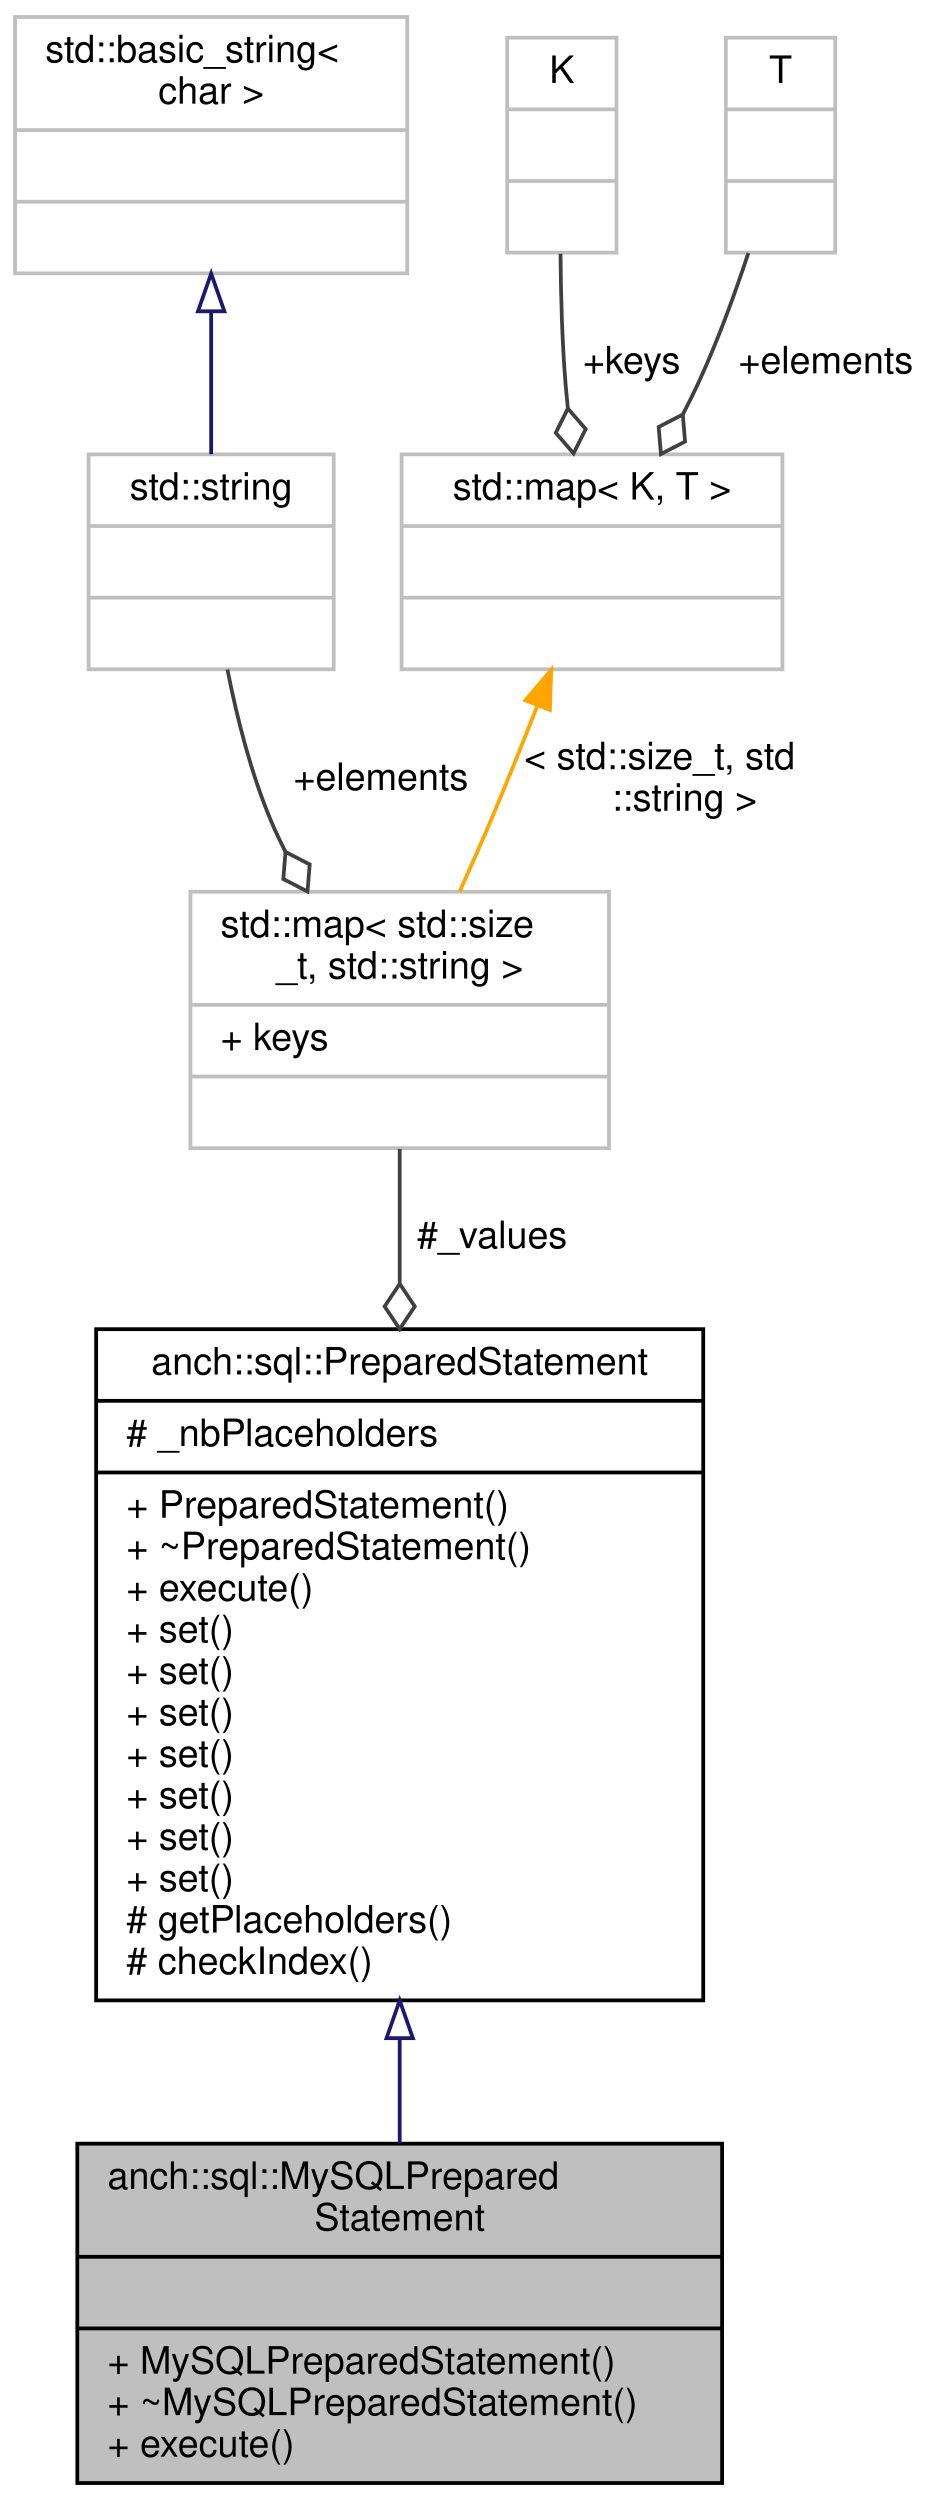
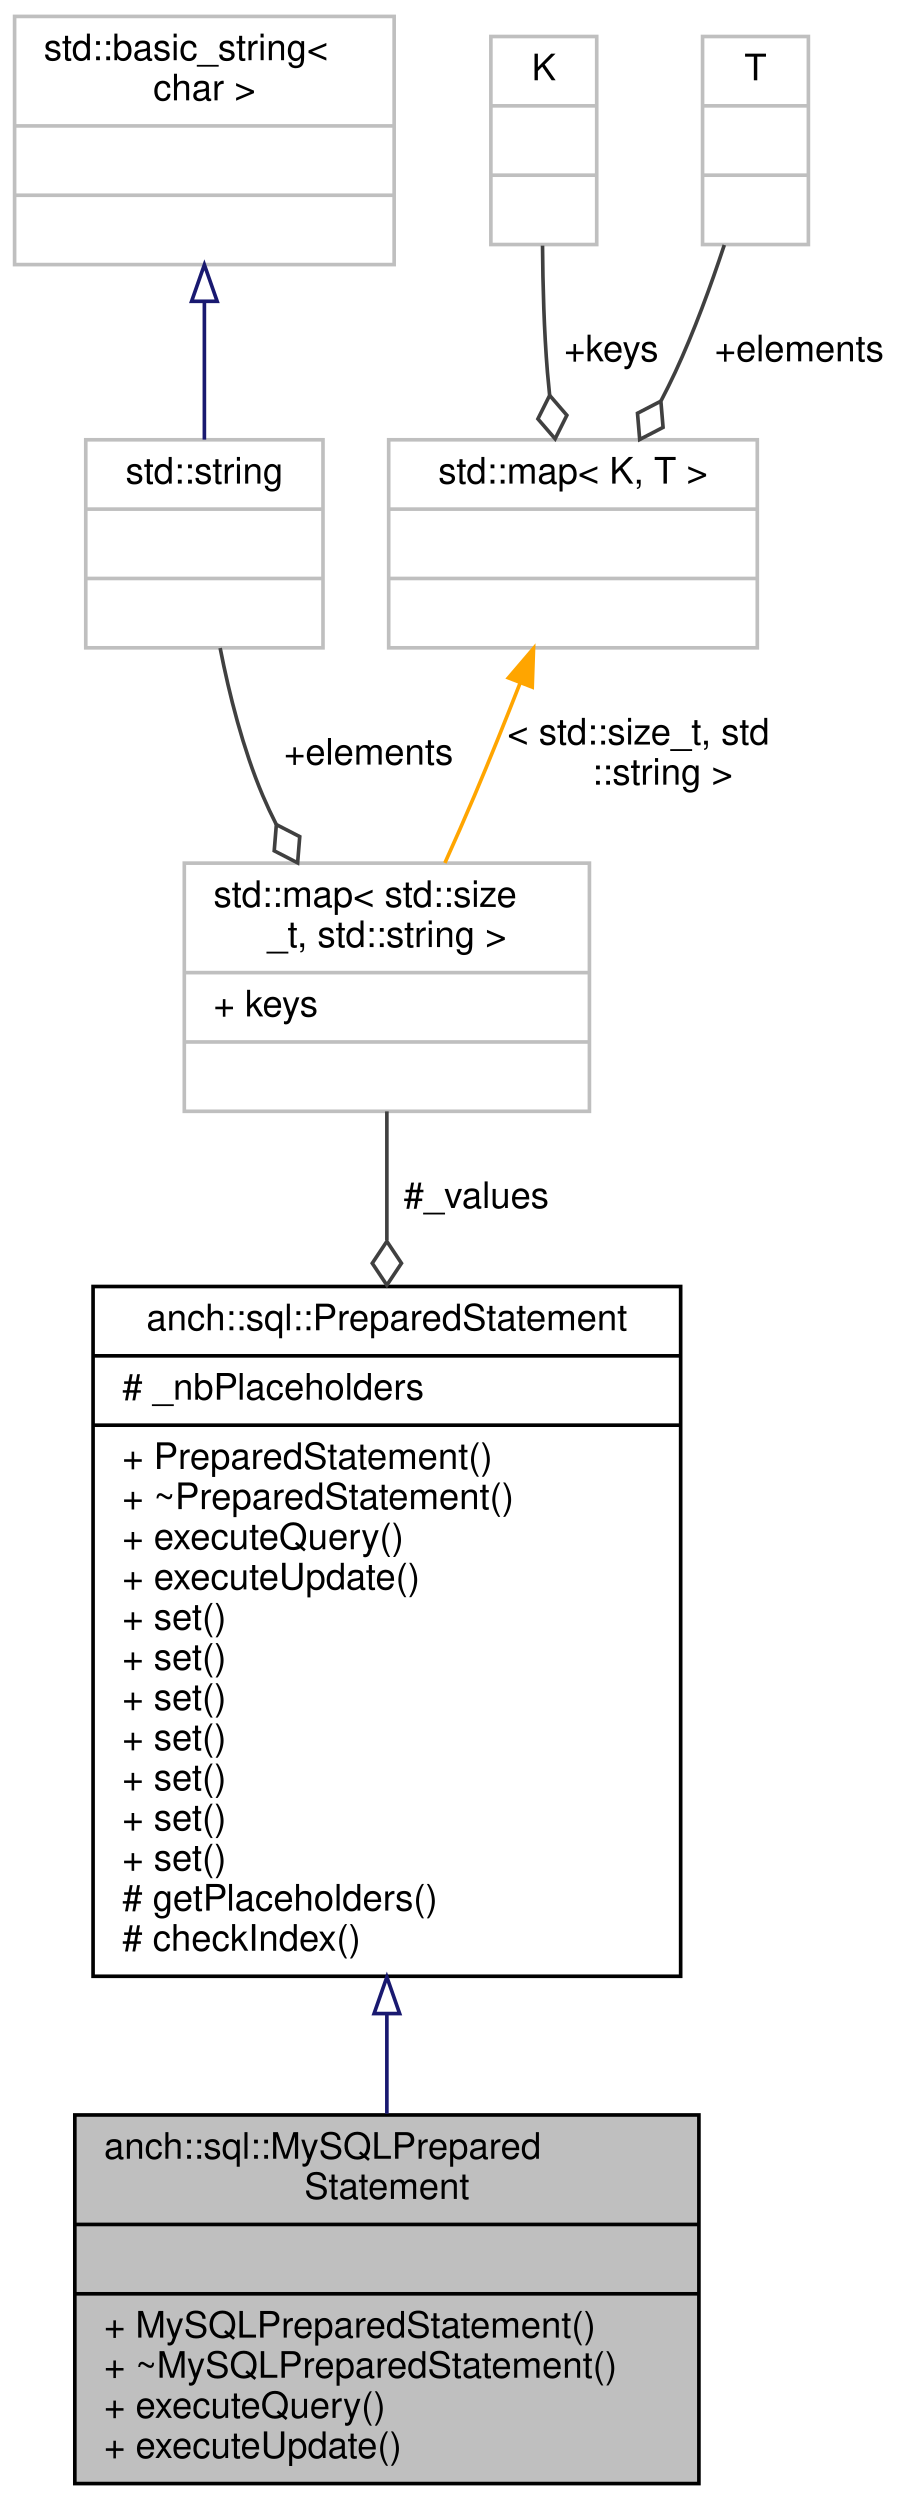
- <svg xmlns="http://www.w3.org/2000/svg" xmlns:xlink="http://www.w3.org/1999/xlink" width="252pt" height="663pt" viewBox="0.00 0.00 252.00 663.00">
-   <g id="graph0" class="graph" transform="scale(1 1) rotate(0) translate(4 659)">
+ <svg xmlns="http://www.w3.org/2000/svg" xmlns:xlink="http://www.w3.org/1999/xlink" width="252pt" height="685pt" viewBox="0.00 0.00 252.00 685.00">
+   <g id="graph0" class="graph" transform="scale(1 1) rotate(0) translate(4 681)">
    <g id="node1" class="node">
-       <polygon fill="#bfbfbf" stroke="#000000" points="16.5,-.5 16.5,-90.5 187.5,-90.5 187.5,-.5 16.5,-.5" />
-       <text text-anchor="start" x="24.5" y="-78.5" font-family="Helvetica,sans-Serif" font-size="10.00" fill="#000000">anch::sql::MySQLPrepared</text>
-       <text text-anchor="middle" x="102" y="-67.5" font-family="Helvetica,sans-Serif" font-size="10.00" fill="#000000">Statement</text>
-       <polyline fill="none" stroke="#000000" points="16.5,-60.5 187.5,-60.5 " />
-       <text text-anchor="middle" x="102" y="-48.5" font-family="Helvetica,sans-Serif" font-size="10.00" fill="#000000"> </text>
-       <polyline fill="none" stroke="#000000" points="16.5,-41.5 187.5,-41.5 " />
-       <text text-anchor="start" x="24.5" y="-29.5" font-family="Helvetica,sans-Serif" font-size="10.00" fill="#000000">+ MySQLPreparedStatement()</text>
-       <text text-anchor="start" x="24.5" y="-18.5" font-family="Helvetica,sans-Serif" font-size="10.00" fill="#000000">+ ~MySQLPreparedStatement()</text>
-       <text text-anchor="start" x="24.5" y="-7.5" font-family="Helvetica,sans-Serif" font-size="10.00" fill="#000000">+ execute()</text>
+       <polygon fill="#bfbfbf" stroke="#000000" points="16.5,-.5 16.5,-101.5 187.5,-101.5 187.5,-.5 16.5,-.5" />
+       <text text-anchor="start" x="24.5" y="-89.5" font-family="Helvetica,sans-Serif" font-size="10.00" fill="#000000">anch::sql::MySQLPrepared</text>
+       <text text-anchor="middle" x="102" y="-78.5" font-family="Helvetica,sans-Serif" font-size="10.00" fill="#000000">Statement</text>
+       <polyline fill="none" stroke="#000000" points="16.5,-71.5 187.5,-71.5 " />
+       <text text-anchor="middle" x="102" y="-59.5" font-family="Helvetica,sans-Serif" font-size="10.00" fill="#000000"> </text>
+       <polyline fill="none" stroke="#000000" points="16.5,-52.5 187.5,-52.5 " />
+       <text text-anchor="start" x="24.5" y="-40.5" font-family="Helvetica,sans-Serif" font-size="10.00" fill="#000000">+ MySQLPreparedStatement()</text>
+       <text text-anchor="start" x="24.5" y="-29.5" font-family="Helvetica,sans-Serif" font-size="10.00" fill="#000000">+ ~MySQLPreparedStatement()</text>
+       <text text-anchor="start" x="24.5" y="-18.5" font-family="Helvetica,sans-Serif" font-size="10.00" fill="#000000">+ executeQuery()</text>
+       <text text-anchor="start" x="24.5" y="-7.5" font-family="Helvetica,sans-Serif" font-size="10.00" fill="#000000">+ executeUpdate()</text>
    </g>
    <g id="node2" class="node">
      <g id="a_node2">
        <a xlink:href="classanch_1_1sql_1_1_prepared_statement.html" target="_top" xlink:title="SQL prepared statement. ">
-           <polygon fill="none" stroke="#000000" points="21.5,-128.5 21.5,-306.5 182.5,-306.5 182.5,-128.5 21.5,-128.5" />
-           <text text-anchor="middle" x="102" y="-294.5" font-family="Helvetica,sans-Serif" font-size="10.00" fill="#000000">anch::sql::PreparedStatement</text>
-           <polyline fill="none" stroke="#000000" points="21.5,-287.5 182.5,-287.5 " />
-           <text text-anchor="start" x="29.5" y="-275.5" font-family="Helvetica,sans-Serif" font-size="10.00" fill="#000000"># _nbPlaceholders</text>
-           <polyline fill="none" stroke="#000000" points="21.5,-268.5 182.5,-268.5 " />
-           <text text-anchor="start" x="29.5" y="-256.5" font-family="Helvetica,sans-Serif" font-size="10.00" fill="#000000">+ PreparedStatement()</text>
-           <text text-anchor="start" x="29.5" y="-245.5" font-family="Helvetica,sans-Serif" font-size="10.00" fill="#000000">+ ~PreparedStatement()</text>
-           <text text-anchor="start" x="29.5" y="-234.5" font-family="Helvetica,sans-Serif" font-size="10.00" fill="#000000">+ execute()</text>
+           <polygon fill="none" stroke="#000000" points="21.5,-139.5 21.5,-328.5 182.5,-328.5 182.5,-139.5 21.5,-139.5" />
+           <text text-anchor="middle" x="102" y="-316.5" font-family="Helvetica,sans-Serif" font-size="10.00" fill="#000000">anch::sql::PreparedStatement</text>
+           <polyline fill="none" stroke="#000000" points="21.5,-309.5 182.5,-309.5 " />
+           <text text-anchor="start" x="29.5" y="-297.5" font-family="Helvetica,sans-Serif" font-size="10.00" fill="#000000"># _nbPlaceholders</text>
+           <polyline fill="none" stroke="#000000" points="21.5,-290.5 182.5,-290.5 " />
+           <text text-anchor="start" x="29.5" y="-278.5" font-family="Helvetica,sans-Serif" font-size="10.00" fill="#000000">+ PreparedStatement()</text>
+           <text text-anchor="start" x="29.5" y="-267.5" font-family="Helvetica,sans-Serif" font-size="10.00" fill="#000000">+ ~PreparedStatement()</text>
+           <text text-anchor="start" x="29.5" y="-256.5" font-family="Helvetica,sans-Serif" font-size="10.00" fill="#000000">+ executeQuery()</text>
+           <text text-anchor="start" x="29.5" y="-245.5" font-family="Helvetica,sans-Serif" font-size="10.00" fill="#000000">+ executeUpdate()</text>
+           <text text-anchor="start" x="29.5" y="-234.5" font-family="Helvetica,sans-Serif" font-size="10.00" fill="#000000">+ set()</text>
          <text text-anchor="start" x="29.5" y="-223.5" font-family="Helvetica,sans-Serif" font-size="10.00" fill="#000000">+ set()</text>
          <text text-anchor="start" x="29.5" y="-212.5" font-family="Helvetica,sans-Serif" font-size="10.00" fill="#000000">+ set()</text>
          <text text-anchor="start" x="29.5" y="-201.5" font-family="Helvetica,sans-Serif" font-size="10.00" fill="#000000">+ set()</text>
          <text text-anchor="start" x="29.5" y="-190.5" font-family="Helvetica,sans-Serif" font-size="10.00" fill="#000000">+ set()</text>
          <text text-anchor="start" x="29.5" y="-179.5" font-family="Helvetica,sans-Serif" font-size="10.00" fill="#000000">+ set()</text>
          <text text-anchor="start" x="29.5" y="-168.5" font-family="Helvetica,sans-Serif" font-size="10.00" fill="#000000">+ set()</text>
-           <text text-anchor="start" x="29.5" y="-157.5" font-family="Helvetica,sans-Serif" font-size="10.00" fill="#000000">+ set()</text>
-           <text text-anchor="start" x="29.5" y="-146.5" font-family="Helvetica,sans-Serif" font-size="10.00" fill="#000000"># getPlaceholders()</text>
-           <text text-anchor="start" x="29.5" y="-135.5" font-family="Helvetica,sans-Serif" font-size="10.00" fill="#000000"># checkIndex()</text>
+           <text text-anchor="start" x="29.5" y="-157.5" font-family="Helvetica,sans-Serif" font-size="10.00" fill="#000000"># getPlaceholders()</text>
+           <text text-anchor="start" x="29.5" y="-146.5" font-family="Helvetica,sans-Serif" font-size="10.00" fill="#000000"># checkIndex()</text>
        </a>
      </g>
    </g>
    <g id="edge1" class="edge">
-       <path fill="none" stroke="#191970" d="M102,-118.373C102,-108.735 102,-99.323 102,-90.635" />
-       <polygon fill="none" stroke="#191970" points="98.5,-118.477 102,-128.477 105.5,-118.477 98.5,-118.477" />
+       <path fill="none" stroke="#191970" d="M102,-129.036C102,-119.643 102,-110.444 102,-101.847" />
+       <polygon fill="none" stroke="#191970" points="98.5,-129.284 102,-139.284 105.5,-129.284 98.5,-129.284" />
    </g>
    <g id="node3" class="node">
-       <polygon fill="none" stroke="#bfbfbf" points="46.5,-354.5 46.5,-422.5 157.5,-422.5 157.5,-354.5 46.5,-354.5" />
-       <text text-anchor="start" x="54.5" y="-410.5" font-family="Helvetica,sans-Serif" font-size="10.00" fill="#000000">std::map&lt; std::size</text>
-       <text text-anchor="middle" x="102" y="-399.5" font-family="Helvetica,sans-Serif" font-size="10.00" fill="#000000">_t, std::string &gt;</text>
-       <polyline fill="none" stroke="#bfbfbf" points="46.5,-392.5 157.5,-392.5 " />
-       <text text-anchor="start" x="54.5" y="-380.5" font-family="Helvetica,sans-Serif" font-size="10.00" fill="#000000">+ keys</text>
-       <polyline fill="none" stroke="#bfbfbf" points="46.5,-373.5 157.5,-373.5 " />
-       <text text-anchor="middle" x="102" y="-361.5" font-family="Helvetica,sans-Serif" font-size="10.00" fill="#000000"> </text>
+       <polygon fill="none" stroke="#bfbfbf" points="46.5,-376.5 46.5,-444.5 157.5,-444.5 157.5,-376.5 46.5,-376.5" />
+       <text text-anchor="start" x="54.5" y="-432.5" font-family="Helvetica,sans-Serif" font-size="10.00" fill="#000000">std::map&lt; std::size</text>
+       <text text-anchor="middle" x="102" y="-421.5" font-family="Helvetica,sans-Serif" font-size="10.00" fill="#000000">_t, std::string &gt;</text>
+       <polyline fill="none" stroke="#bfbfbf" points="46.5,-414.5 157.5,-414.5 " />
+       <text text-anchor="start" x="54.5" y="-402.5" font-family="Helvetica,sans-Serif" font-size="10.00" fill="#000000">+ keys</text>
+       <polyline fill="none" stroke="#bfbfbf" points="46.5,-395.5 157.5,-395.5 " />
+       <text text-anchor="middle" x="102" y="-383.5" font-family="Helvetica,sans-Serif" font-size="10.00" fill="#000000"> </text>
    </g>
    <g id="edge2" class="edge">
-       <path fill="none" stroke="#404040" d="M102,-354.307C102,-343.745 102,-331.525 102,-318.822" />
-       <polygon fill="none" stroke="#404040" points="102,-318.534 98,-312.534 102,-306.534 106,-312.534 102,-318.534" />
-       <text text-anchor="middle" x="126.5" y="-328" font-family="Helvetica,sans-Serif" font-size="10.00" fill="#000000"> #_values</text>
+       <path fill="none" stroke="#404040" d="M102,-376.469C102,-365.993 102,-353.853 102,-341.165" />
+       <polygon fill="none" stroke="#404040" points="102,-340.87 98,-334.87 102,-328.87 106,-334.87 102,-340.87" />
+       <text text-anchor="middle" x="126.5" y="-350" font-family="Helvetica,sans-Serif" font-size="10.00" fill="#000000"> #_values</text>
    </g>
    <g id="node4" class="node">
      <g id="a_node4">
        <a xlink:title="STL class. ">
-           <polygon fill="none" stroke="#bfbfbf" points="19.5,-481.5 19.5,-538.5 84.5,-538.5 84.5,-481.5 19.5,-481.5" />
-           <text text-anchor="middle" x="52" y="-526.5" font-family="Helvetica,sans-Serif" font-size="10.00" fill="#000000">std::string</text>
-           <polyline fill="none" stroke="#bfbfbf" points="19.5,-519.5 84.5,-519.5 " />
-           <text text-anchor="middle" x="52" y="-507.5" font-family="Helvetica,sans-Serif" font-size="10.00" fill="#000000"> </text>
-           <polyline fill="none" stroke="#bfbfbf" points="19.5,-500.5 84.5,-500.5 " />
-           <text text-anchor="middle" x="52" y="-488.5" font-family="Helvetica,sans-Serif" font-size="10.00" fill="#000000"> </text>
+           <polygon fill="none" stroke="#bfbfbf" points="19.5,-503.5 19.5,-560.5 84.5,-560.5 84.5,-503.5 19.5,-503.5" />
+           <text text-anchor="middle" x="52" y="-548.5" font-family="Helvetica,sans-Serif" font-size="10.00" fill="#000000">std::string</text>
+           <polyline fill="none" stroke="#bfbfbf" points="19.5,-541.5 84.5,-541.5 " />
+           <text text-anchor="middle" x="52" y="-529.5" font-family="Helvetica,sans-Serif" font-size="10.00" fill="#000000"> </text>
+           <polyline fill="none" stroke="#bfbfbf" points="19.5,-522.5 84.5,-522.5 " />
+           <text text-anchor="middle" x="52" y="-510.5" font-family="Helvetica,sans-Serif" font-size="10.00" fill="#000000"> </text>
        </a>
      </g>
    </g>
    <g id="edge3" class="edge">
-       <path fill="none" stroke="#404040" d="M56.319,-481.438C58.819,-468.735 62.572,-453.792 68,-441 69.109,-438.385 70.347,-435.757 71.675,-433.145" />
-       <polygon fill="none" stroke="#404040" points="71.719,-433.065 71.137,-425.878 77.547,-422.576 78.13,-429.763 71.719,-433.065" />
-       <text text-anchor="middle" x="97" y="-449.5" font-family="Helvetica,sans-Serif" font-size="10.00" fill="#000000"> +elements</text>
+       <path fill="none" stroke="#404040" d="M56.319,-503.438C58.819,-490.735 62.572,-475.792 68,-463 69.109,-460.385 70.347,-457.757 71.675,-455.145" />
+       <polygon fill="none" stroke="#404040" points="71.719,-455.065 71.137,-447.878 77.547,-444.576 78.13,-451.763 71.719,-455.065" />
+       <text text-anchor="middle" x="97" y="-471.5" font-family="Helvetica,sans-Serif" font-size="10.00" fill="#000000"> +elements</text>
    </g>
    <g id="node5" class="node">
      <g id="a_node5">
        <a xlink:title="STL class. ">
-           <polygon fill="none" stroke="#bfbfbf" points="0,-586.5 0,-654.5 104,-654.5 104,-586.5 0,-586.5" />
-           <text text-anchor="start" x="8" y="-642.5" font-family="Helvetica,sans-Serif" font-size="10.00" fill="#000000">std::basic_string&lt;</text>
-           <text text-anchor="middle" x="52" y="-631.5" font-family="Helvetica,sans-Serif" font-size="10.00" fill="#000000"> char &gt;</text>
-           <polyline fill="none" stroke="#bfbfbf" points="0,-624.5 104,-624.5 " />
-           <text text-anchor="middle" x="52" y="-612.5" font-family="Helvetica,sans-Serif" font-size="10.00" fill="#000000"> </text>
-           <polyline fill="none" stroke="#bfbfbf" points="0,-605.5 104,-605.5 " />
-           <text text-anchor="middle" x="52" y="-593.5" font-family="Helvetica,sans-Serif" font-size="10.00" fill="#000000"> </text>
+           <polygon fill="none" stroke="#bfbfbf" points="0,-608.5 0,-676.5 104,-676.5 104,-608.5 0,-608.5" />
+           <text text-anchor="start" x="8" y="-664.5" font-family="Helvetica,sans-Serif" font-size="10.00" fill="#000000">std::basic_string&lt;</text>
+           <text text-anchor="middle" x="52" y="-653.5" font-family="Helvetica,sans-Serif" font-size="10.00" fill="#000000"> char &gt;</text>
+           <polyline fill="none" stroke="#bfbfbf" points="0,-646.5 104,-646.5 " />
+           <text text-anchor="middle" x="52" y="-634.5" font-family="Helvetica,sans-Serif" font-size="10.00" fill="#000000"> </text>
+           <polyline fill="none" stroke="#bfbfbf" points="0,-627.5 104,-627.5 " />
+           <text text-anchor="middle" x="52" y="-615.5" font-family="Helvetica,sans-Serif" font-size="10.00" fill="#000000"> </text>
        </a>
      </g>
    </g>
    <g id="edge4" class="edge">
-       <path fill="none" stroke="#191970" d="M52,-576.066C52,-563.417 52,-549.981 52,-538.552" />
-       <polygon fill="none" stroke="#191970" points="48.5,-576.445 52,-586.445 55.5,-576.445 48.5,-576.445" />
+       <path fill="none" stroke="#191970" d="M52,-598.066C52,-585.417 52,-571.981 52,-560.552" />
+       <polygon fill="none" stroke="#191970" points="48.5,-598.445 52,-608.445 55.5,-598.445 48.5,-598.445" />
    </g>
    <g id="node6" class="node">
      <g id="a_node6">
        <a xlink:title="STL class. ">
-           <polygon fill="none" stroke="#bfbfbf" points="102.5,-481.5 102.5,-538.5 203.5,-538.5 203.5,-481.5 102.5,-481.5" />
-           <text text-anchor="middle" x="153" y="-526.5" font-family="Helvetica,sans-Serif" font-size="10.00" fill="#000000">std::map&lt; K, T &gt;</text>
-           <polyline fill="none" stroke="#bfbfbf" points="102.5,-519.5 203.5,-519.5 " />
-           <text text-anchor="middle" x="153" y="-507.5" font-family="Helvetica,sans-Serif" font-size="10.00" fill="#000000"> </text>
-           <polyline fill="none" stroke="#bfbfbf" points="102.5,-500.5 203.5,-500.5 " />
-           <text text-anchor="middle" x="153" y="-488.5" font-family="Helvetica,sans-Serif" font-size="10.00" fill="#000000"> </text>
+           <polygon fill="none" stroke="#bfbfbf" points="102.5,-503.5 102.5,-560.5 203.5,-560.5 203.5,-503.5 102.5,-503.5" />
+           <text text-anchor="middle" x="153" y="-548.5" font-family="Helvetica,sans-Serif" font-size="10.00" fill="#000000">std::map&lt; K, T &gt;</text>
+           <polyline fill="none" stroke="#bfbfbf" points="102.5,-541.5 203.5,-541.5 " />
+           <text text-anchor="middle" x="153" y="-529.5" font-family="Helvetica,sans-Serif" font-size="10.00" fill="#000000"> </text>
+           <polyline fill="none" stroke="#bfbfbf" points="102.5,-522.5 203.5,-522.5 " />
+           <text text-anchor="middle" x="153" y="-510.5" font-family="Helvetica,sans-Serif" font-size="10.00" fill="#000000"> </text>
        </a>
      </g>
    </g>
    <g id="edge5" class="edge">
-       <path fill="none" stroke="#ffa500" d="M138.54,-471.927C134.585,-461.828 130.222,-450.963 126,-441 123.458,-435.002 120.66,-428.666 117.899,-422.549" />
-       <polygon fill="#ffa500" stroke="#ffa500" points="135.305,-473.266 142.189,-481.32 141.831,-470.731 135.305,-473.266" />
-       <text text-anchor="start" x="135" y="-455" font-family="Helvetica,sans-Serif" font-size="10.00" fill="#000000"> &lt; std::size_t, std</text>
-       <text text-anchor="middle" x="177.5" y="-444" font-family="Helvetica,sans-Serif" font-size="10.00" fill="#000000">::string &gt;</text>
+       <path fill="none" stroke="#ffa500" d="M138.54,-493.927C134.585,-483.828 130.222,-472.963 126,-463 123.458,-457.002 120.66,-450.666 117.899,-444.549" />
+       <polygon fill="#ffa500" stroke="#ffa500" points="135.305,-495.266 142.189,-503.32 141.831,-492.731 135.305,-495.266" />
+       <text text-anchor="start" x="135" y="-477" font-family="Helvetica,sans-Serif" font-size="10.00" fill="#000000"> &lt; std::size_t, std</text>
+       <text text-anchor="middle" x="177.5" y="-466" font-family="Helvetica,sans-Serif" font-size="10.00" fill="#000000">::string &gt;</text>
    </g>
    <g id="node7" class="node">
-       <polygon fill="none" stroke="#bfbfbf" points="130.5,-592 130.5,-649 159.5,-649 159.5,-592 130.5,-592" />
-       <text text-anchor="middle" x="145" y="-637" font-family="Helvetica,sans-Serif" font-size="10.00" fill="#000000">K</text>
-       <polyline fill="none" stroke="#bfbfbf" points="130.5,-630 159.5,-630 " />
-       <text text-anchor="middle" x="145" y="-618" font-family="Helvetica,sans-Serif" font-size="10.00" fill="#000000"> </text>
-       <polyline fill="none" stroke="#bfbfbf" points="130.5,-611 159.5,-611 " />
-       <text text-anchor="middle" x="145" y="-599" font-family="Helvetica,sans-Serif" font-size="10.00" fill="#000000"> </text>
+       <polygon fill="none" stroke="#bfbfbf" points="130.5,-614 130.5,-671 159.5,-671 159.5,-614 130.5,-614" />
+       <text text-anchor="middle" x="145" y="-659" font-family="Helvetica,sans-Serif" font-size="10.00" fill="#000000">K</text>
+       <polyline fill="none" stroke="#bfbfbf" points="130.5,-652 159.5,-652 " />
+       <text text-anchor="middle" x="145" y="-640" font-family="Helvetica,sans-Serif" font-size="10.00" fill="#000000"> </text>
+       <polyline fill="none" stroke="#bfbfbf" points="130.5,-633 159.5,-633 " />
+       <text text-anchor="middle" x="145" y="-621" font-family="Helvetica,sans-Serif" font-size="10.00" fill="#000000"> </text>
    </g>
    <g id="edge6" class="edge">
-       <path fill="none" stroke="#404040" d="M144.65,-591.695C144.729,-580.808 145.072,-568.318 146,-557 146.167,-554.965 146.367,-552.884 146.592,-550.785" />
-       <polygon fill="none" stroke="#404040" points="146.607,-550.67 143.385,-544.218 148.102,-538.763 151.323,-545.215 146.607,-550.67" />
-       <text text-anchor="middle" x="163.5" y="-560" font-family="Helvetica,sans-Serif" font-size="10.00" fill="#000000"> +keys</text>
+       <path fill="none" stroke="#404040" d="M144.65,-613.695C144.729,-602.808 145.072,-590.318 146,-579 146.167,-576.965 146.367,-574.884 146.592,-572.785" />
+       <polygon fill="none" stroke="#404040" points="146.607,-572.67 143.385,-566.218 148.102,-560.763 151.323,-567.215 146.607,-572.67" />
+       <text text-anchor="middle" x="163.5" y="-582" font-family="Helvetica,sans-Serif" font-size="10.00" fill="#000000"> +keys</text>
    </g>
    <g id="node8" class="node">
-       <polygon fill="none" stroke="#bfbfbf" points="188.5,-592 188.5,-649 217.5,-649 217.5,-592 188.5,-592" />
-       <text text-anchor="middle" x="203" y="-637" font-family="Helvetica,sans-Serif" font-size="10.00" fill="#000000">T</text>
-       <polyline fill="none" stroke="#bfbfbf" points="188.5,-630 217.5,-630 " />
-       <text text-anchor="middle" x="203" y="-618" font-family="Helvetica,sans-Serif" font-size="10.00" fill="#000000"> </text>
-       <polyline fill="none" stroke="#bfbfbf" points="188.5,-611 217.5,-611 " />
-       <text text-anchor="middle" x="203" y="-599" font-family="Helvetica,sans-Serif" font-size="10.00" fill="#000000"> </text>
+       <polygon fill="none" stroke="#bfbfbf" points="188.5,-614 188.5,-671 217.5,-671 217.5,-614 188.5,-614" />
+       <text text-anchor="middle" x="203" y="-659" font-family="Helvetica,sans-Serif" font-size="10.00" fill="#000000">T</text>
+       <polyline fill="none" stroke="#bfbfbf" points="188.5,-652 217.5,-652 " />
+       <text text-anchor="middle" x="203" y="-640" font-family="Helvetica,sans-Serif" font-size="10.00" fill="#000000"> </text>
+       <polyline fill="none" stroke="#bfbfbf" points="188.5,-633 217.5,-633 " />
+       <text text-anchor="middle" x="203" y="-621" font-family="Helvetica,sans-Serif" font-size="10.00" fill="#000000"> </text>
    </g>
    <g id="edge7" class="edge">
-       <path fill="none" stroke="#404040" d="M194.46,-591.878C190.796,-580.786 186.167,-568.108 181,-557 179.8,-554.42 178.498,-551.801 177.133,-549.187" />
-       <polygon fill="none" stroke="#404040" points="177.077,-549.086 170.675,-545.766 171.277,-538.58 177.679,-541.9 177.077,-549.086" />
-       <text text-anchor="middle" x="215" y="-560" font-family="Helvetica,sans-Serif" font-size="10.00" fill="#000000"> +elements</text>
+       <path fill="none" stroke="#404040" d="M194.46,-613.878C190.796,-602.786 186.167,-590.108 181,-579 179.8,-576.42 178.498,-573.801 177.133,-571.187" />
+       <polygon fill="none" stroke="#404040" points="177.077,-571.086 170.675,-567.766 171.277,-560.58 177.679,-563.9 177.077,-571.086" />
+       <text text-anchor="middle" x="215" y="-582" font-family="Helvetica,sans-Serif" font-size="10.00" fill="#000000"> +elements</text>
    </g>
  </g>
</svg>
